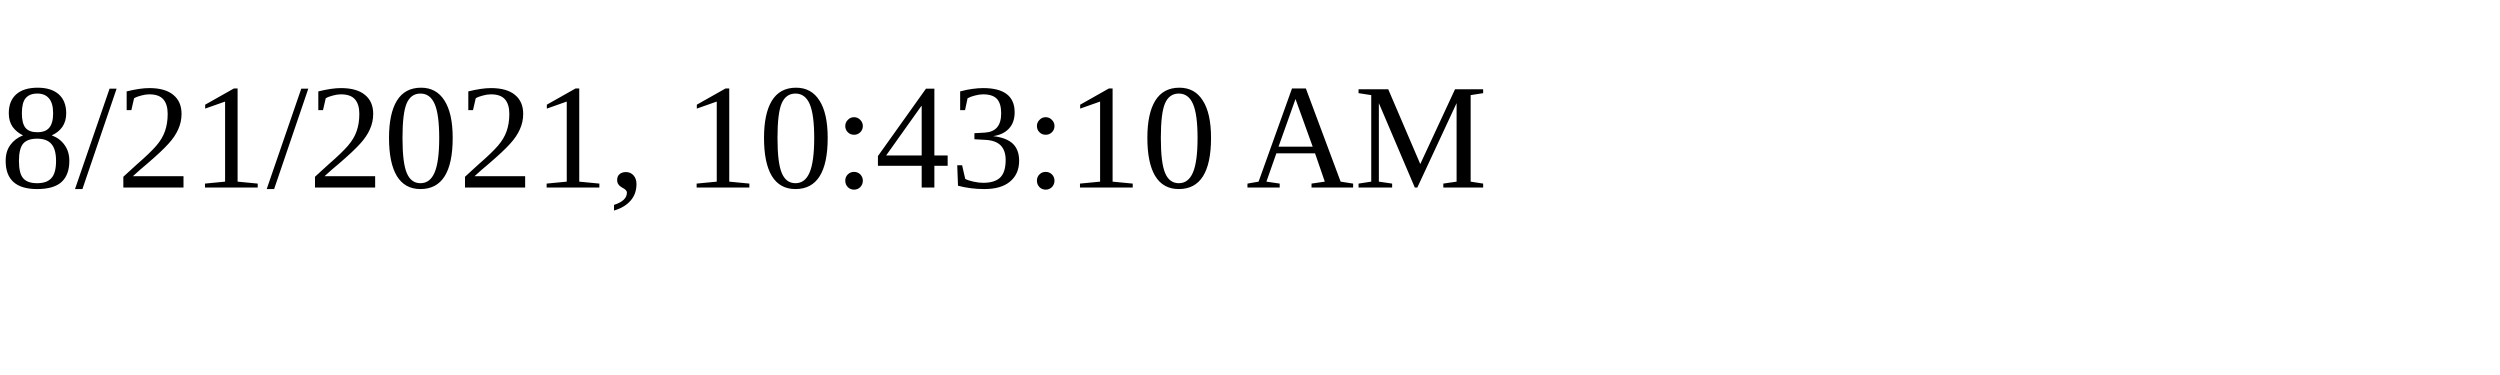
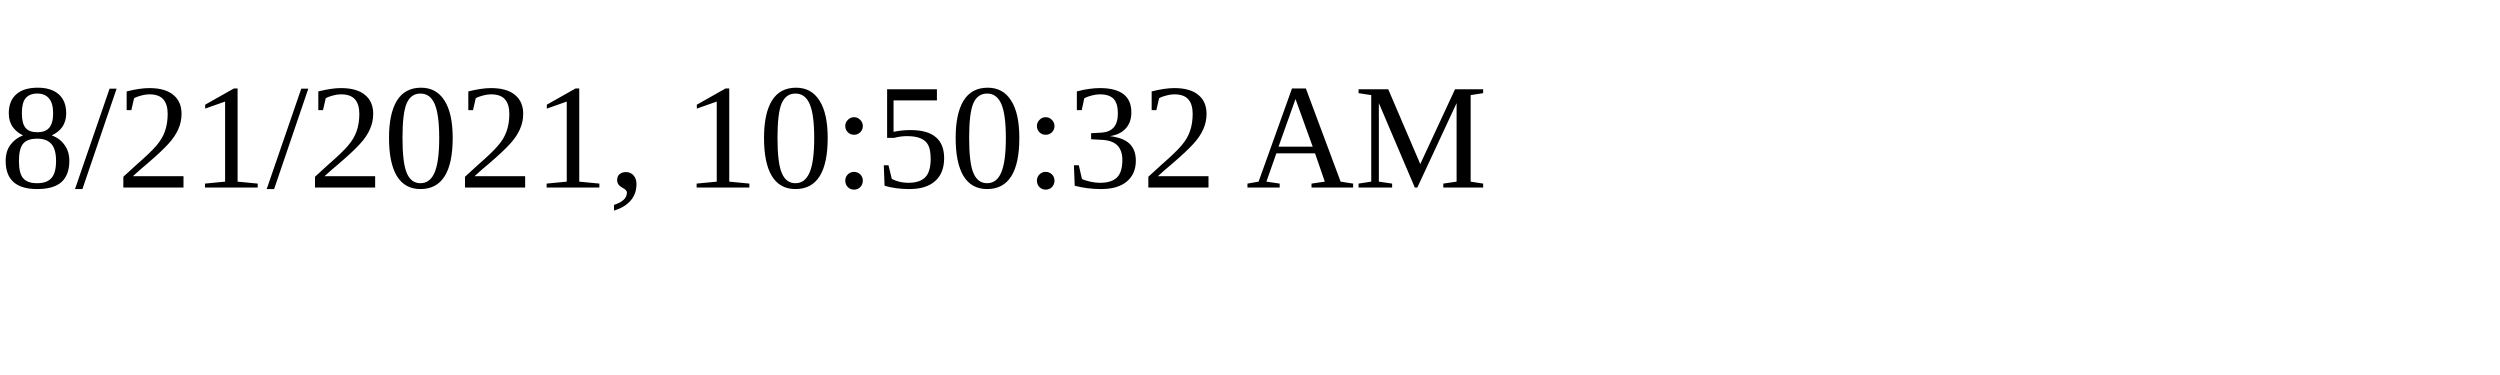
<svg xmlns="http://www.w3.org/2000/svg" height="30" width="200">
-   <text x="0" y="15">8/21/2021, 10:43:10 AM</text>
+   <text x="0" y="15">8/21/2021, 10:50:32 AM</text>
</svg>
